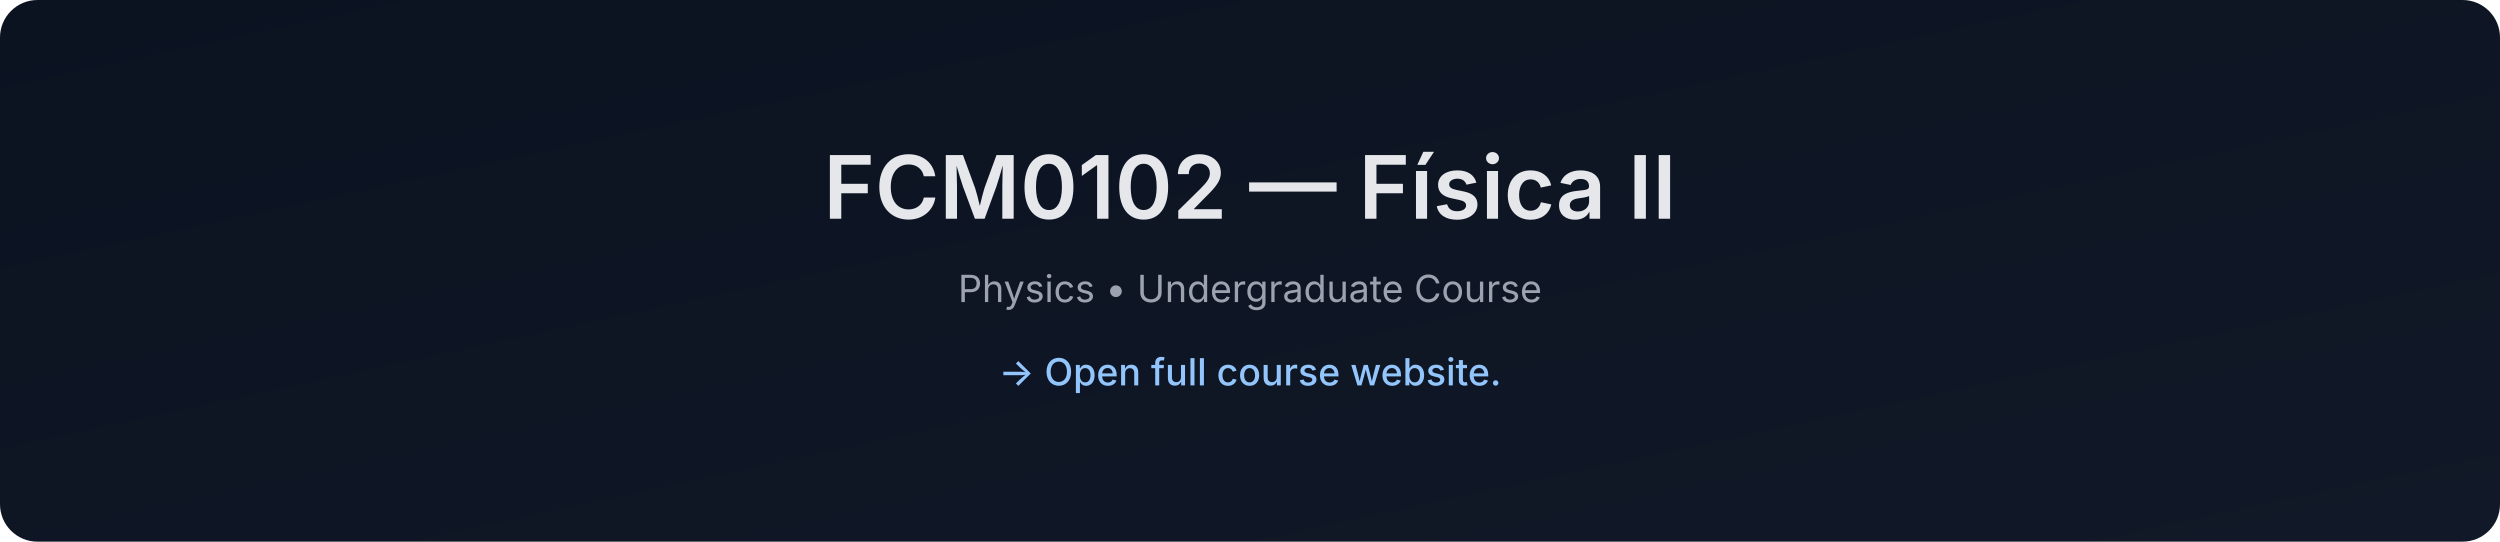
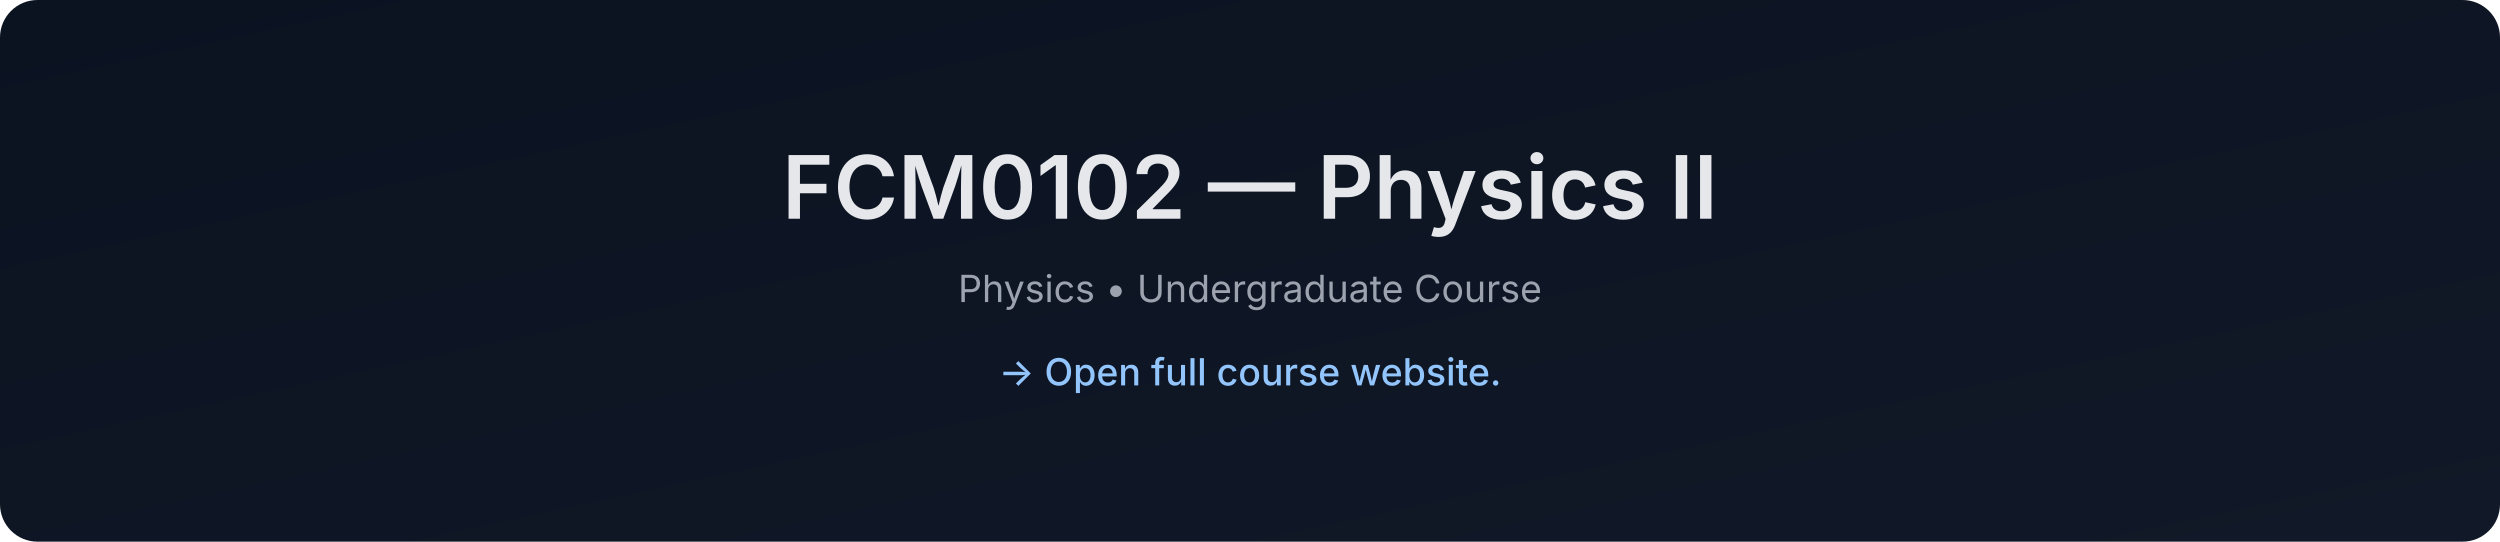
- <svg xmlns="http://www.w3.org/2000/svg" data-build="2026-01-08T01:39:34.354289Z" width="1200" height="260" viewBox="0 0 1200 260">
+ <svg xmlns="http://www.w3.org/2000/svg" data-build="2026-02-03T01:51:05.278942Z" width="1200" height="260" viewBox="0 0 1200 260">
  <defs>
    <linearGradient id="g" x1="0" x2="1" y1="0" y2="1">
      <stop offset="0%" stop-color="#0b1220" />
      <stop offset="100%" stop-color="#111827" />
    </linearGradient>
  </defs>
  <rect width="1200" height="260" rx="18" fill="url(#g)" />
  <text x="50%" y="105" text-anchor="middle" font-size="42" fill="#e5e7eb" font-family="Inter, Arial, sans-serif" font-weight="600">
-     FCM0102 — Física II
+     FCM0102 — Physics II
  </text>
  <text x="50%" y="145" text-anchor="middle" font-size="18" fill="#9ca3af" font-family="Inter, Arial, sans-serif">
    Physics • Undergraduate Course
  </text>
  <text x="50%" y="185" text-anchor="middle" font-size="18" fill="#93c5fd" font-family="Inter, Arial, sans-serif" font-weight="500">
    → Open full course website.
  </text>
</svg>
